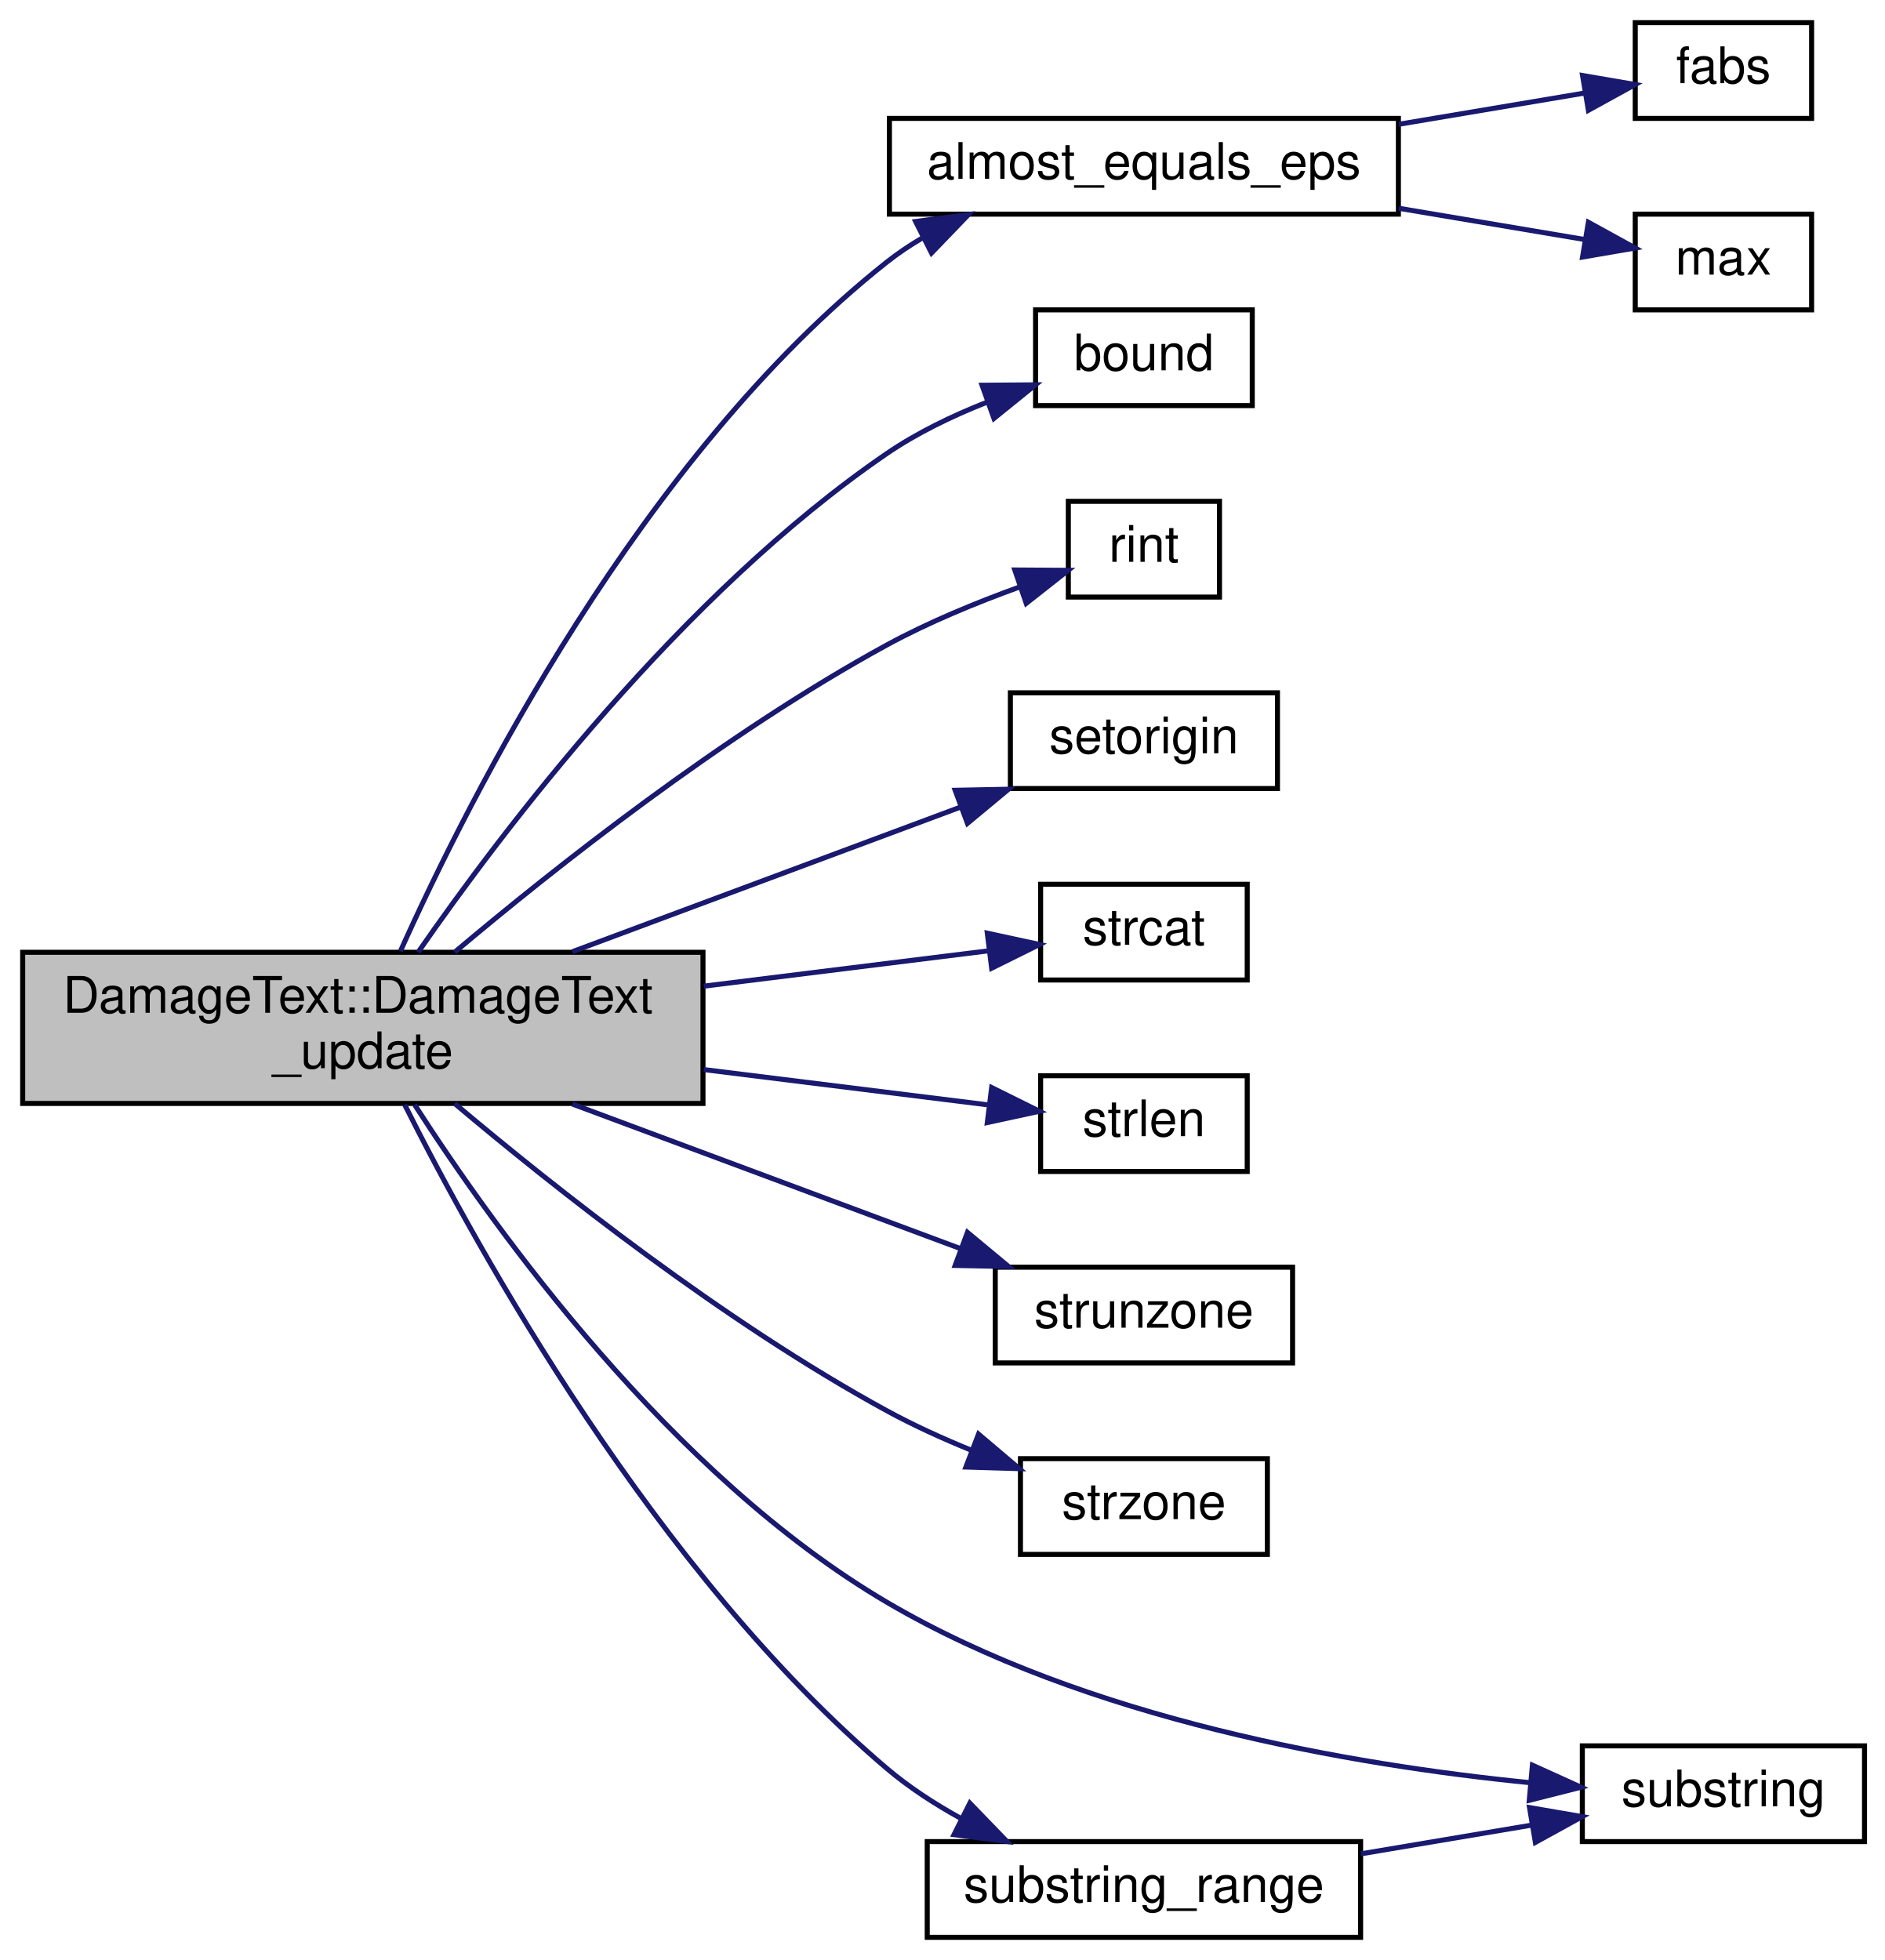
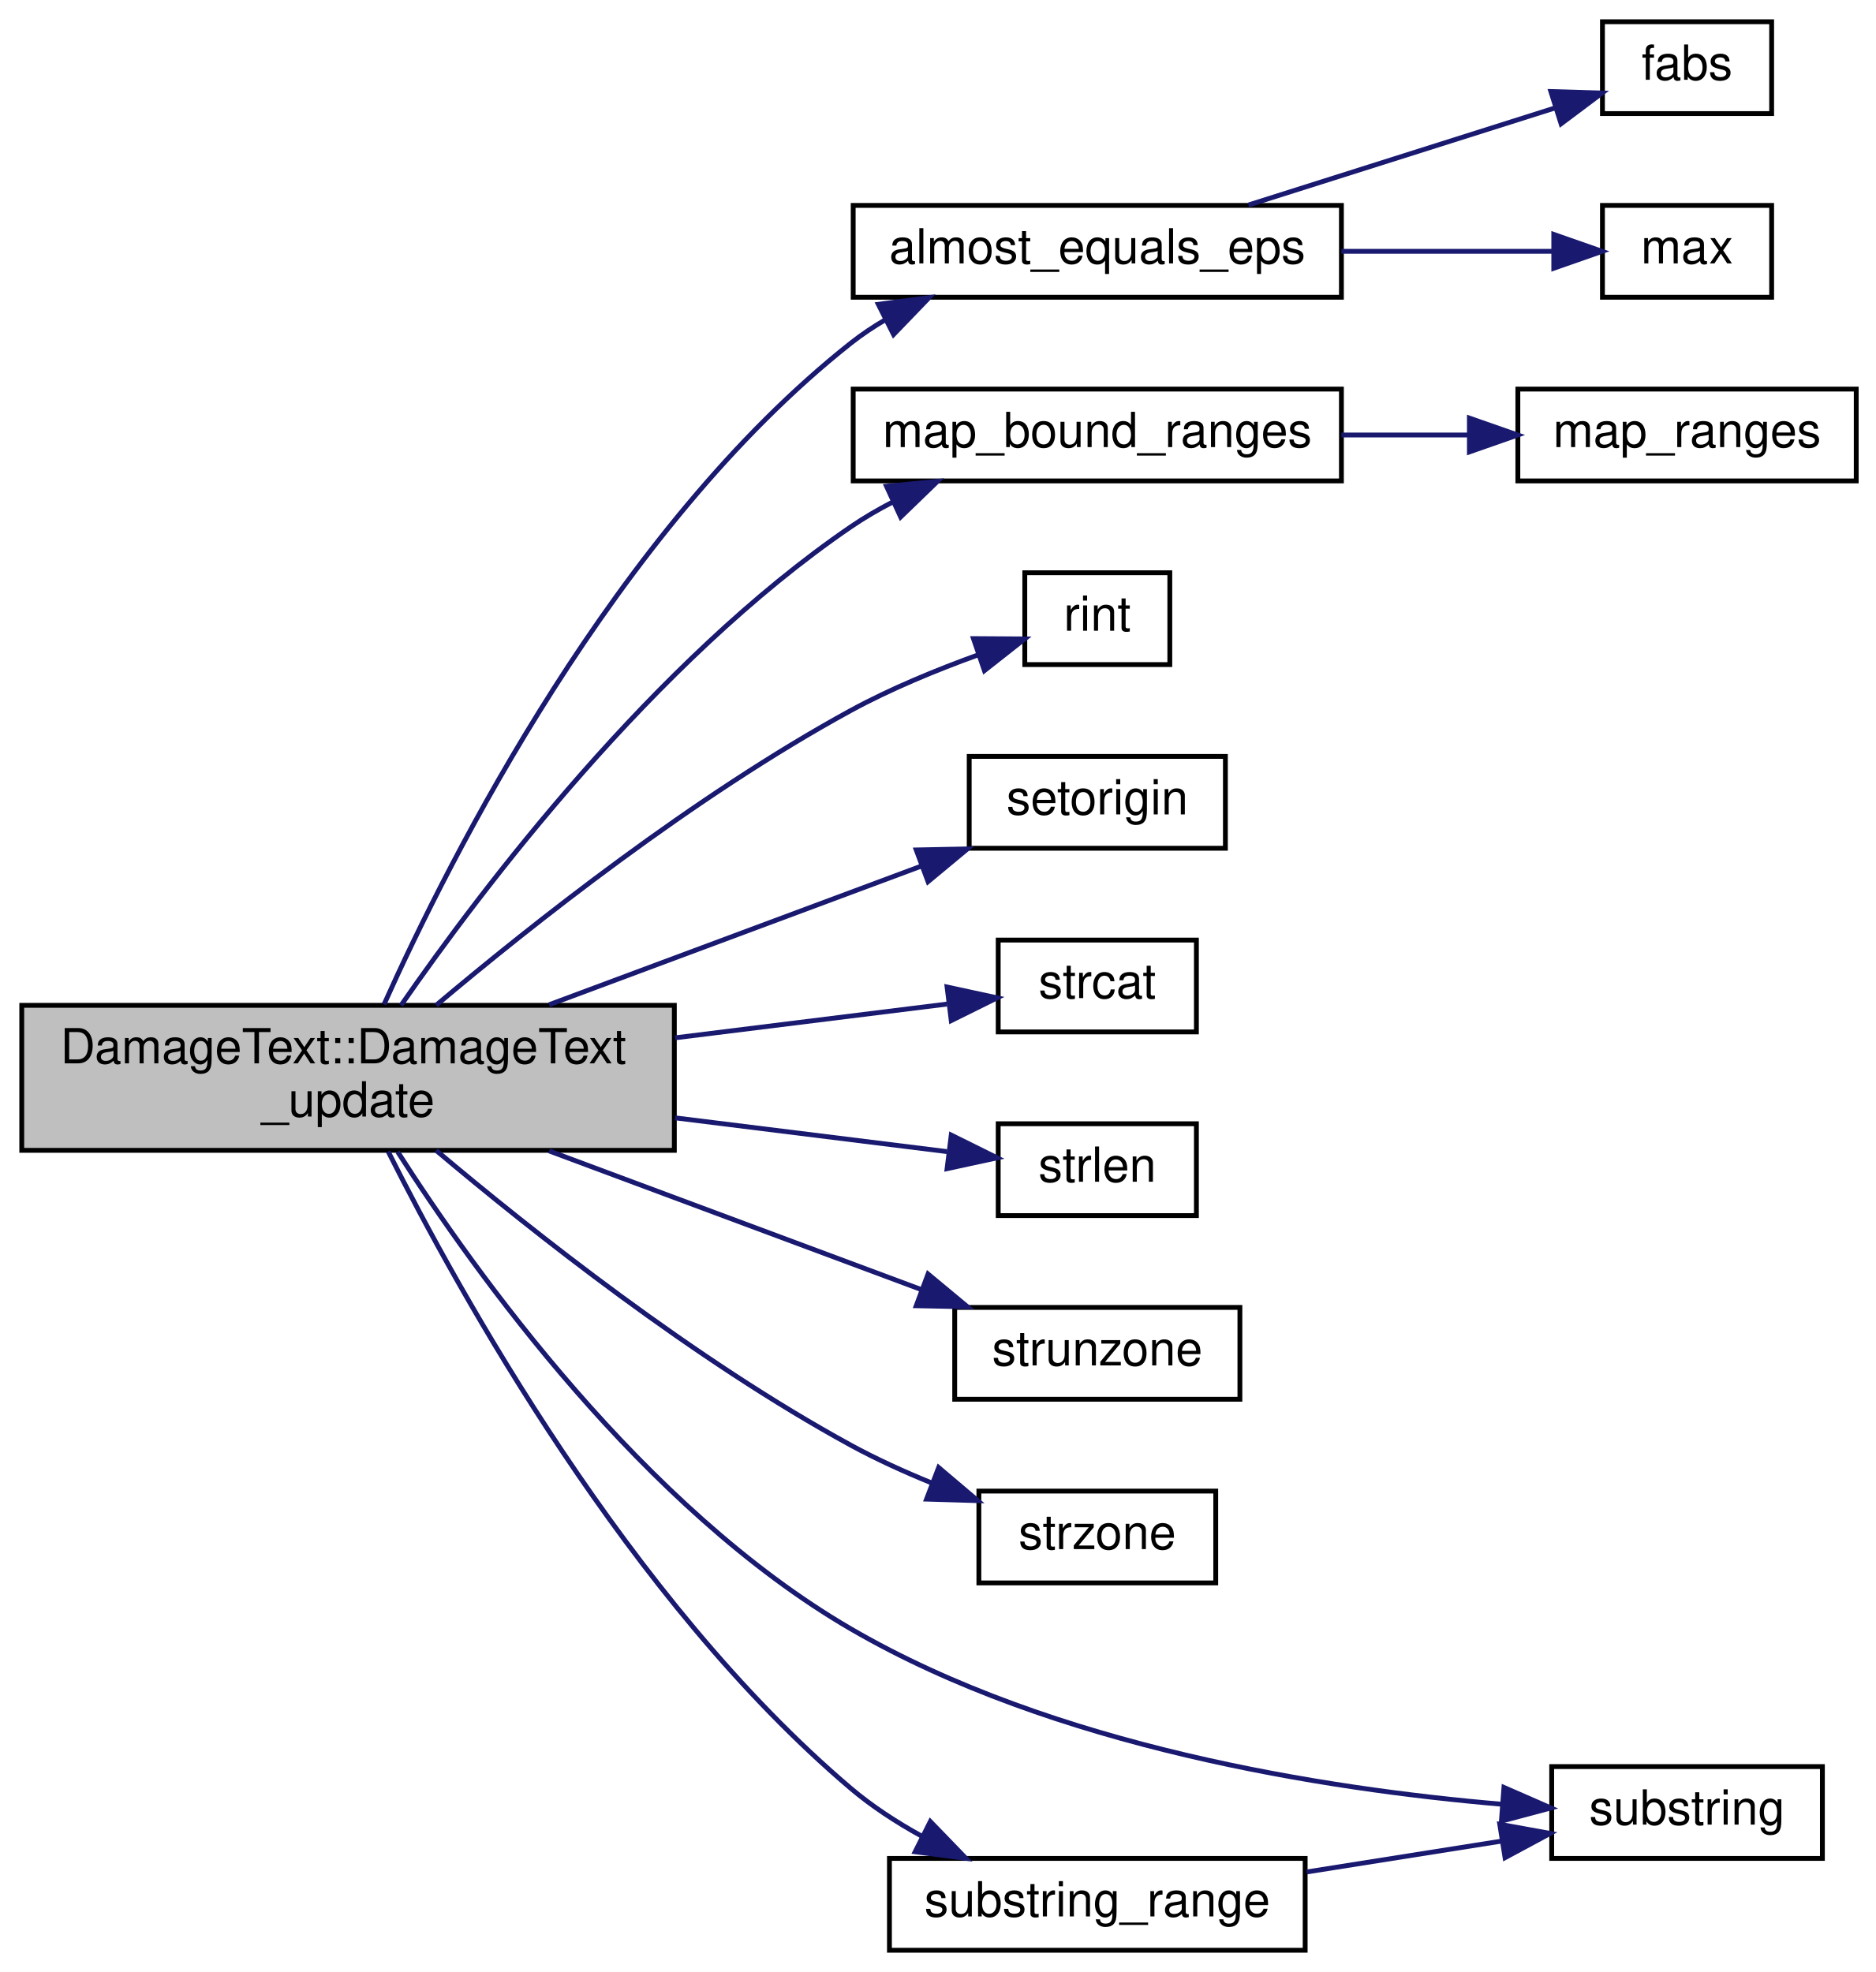
- <svg xmlns="http://www.w3.org/2000/svg" xmlns:xlink="http://www.w3.org/1999/xlink" width="374pt" height="389pt" viewBox="0.00 0.00 374.00 389.00">
-   <g id="graph0" class="graph" transform="scale(1 1) rotate(0) translate(4 385)">
+ <svg xmlns="http://www.w3.org/2000/svg" xmlns:xlink="http://www.w3.org/1999/xlink" width="388pt" height="408pt" viewBox="0.00 0.00 388.00 408.00">
+   <g id="graph0" class="graph" transform="scale(1 1) rotate(0) translate(4 404)">
    <g id="node1" class="node">
      <polygon fill="#bfbfbf" stroke="black" points="0.5,-166 0.5,-196 135.5,-196 135.5,-166 0.5,-166" />
      <text text-anchor="start" x="8.5" y="-184" font-family="Helvetica,sans-Serif" font-size="10.00">DamageText::DamageText</text>
      <text text-anchor="middle" x="68" y="-173" font-family="Helvetica,sans-Serif" font-size="10.00">_update</text>
    </g>
    <g id="node2" class="node">
      <g id="a_node2">
        <a xlink:href="../../d0/d79/math_8qh.html#afa41124c54feaa16da78a1ffdd171dcb" target="_top" xlink:title="almost_equals_eps">
          <polygon fill="none" stroke="black" points="172.5,-342.5 172.5,-361.5 273.5,-361.5 273.5,-342.5 172.5,-342.5" />
          <text text-anchor="middle" x="223" y="-349.5" font-family="Helvetica,sans-Serif" font-size="10.00">almost_equals_eps</text>
        </a>
      </g>
    </g>
    <g id="edge1" class="edge">
      <path fill="none" stroke="midnightblue" d="M75.453,-196.21C89.004,-226.43 123.247,-294.439 172,-333 174.253,-334.782 176.692,-336.411 179.239,-337.898" />
      <polygon fill="midnightblue" stroke="midnightblue" points="177.696,-341.039 188.2,-342.42 180.85,-334.79 177.696,-341.039" />
    </g>
    <g id="node5" class="node">
      <g id="a_node5">
-         <a xlink:href="../../d8/de2/menudefs_8qc.html#a3846d117b360dccec575f96988cf3bb7" target="_top" xlink:title="bound">
-           <polygon fill="none" stroke="black" points="201.5,-304.5 201.5,-323.5 244.5,-323.5 244.5,-304.5 201.5,-304.5" />
-           <text text-anchor="middle" x="223" y="-311.5" font-family="Helvetica,sans-Serif" font-size="10.00">bound</text>
+         <a xlink:href="../../d0/d79/math_8qh.html#ae72916d6ffdcecef7d4c9faaa9970c1d" target="_top" xlink:title="Same as map_ranges except that values outside the source range are clamped to min or max...">
+           <polygon fill="none" stroke="black" points="172.5,-304.5 172.5,-323.5 273.5,-323.5 273.5,-304.5 172.5,-304.5" />
+           <text text-anchor="middle" x="223" y="-311.5" font-family="Helvetica,sans-Serif" font-size="10.00">map_bound_ranges</text>
        </a>
      </g>
    </g>
    <g id="edge4" class="edge">
-       <path fill="none" stroke="midnightblue" d="M78.973,-196.017C95.613,-220.02 131.262,-267.154 172,-295 177.975,-299.084 184.946,-302.443 191.753,-305.139" />
-       <polygon fill="midnightblue" stroke="midnightblue" points="190.879,-308.543 201.474,-308.622 193.241,-301.954 190.879,-308.543" />
+       <path fill="none" stroke="midnightblue" d="M78.973,-196.017C95.613,-220.02 131.262,-267.154 172,-295 174.722,-296.86 177.65,-298.57 180.675,-300.135" />
+       <polygon fill="midnightblue" stroke="midnightblue" points="179.386,-303.395 189.932,-304.403 182.316,-297.038 179.386,-303.395" />
    </g>
-     <g id="node6" class="node">
-       <g id="a_node6">
+     <g id="node7" class="node">
+       <g id="a_node7">
        <a xlink:href="../../d8/de2/menudefs_8qc.html#ab8b85fda1f4e4157ff583a91373b2f71" target="_top" xlink:title="rint">
          <polygon fill="none" stroke="black" points="208,-266.5 208,-285.5 238,-285.5 238,-266.5 208,-266.5" />
          <text text-anchor="middle" x="223" y="-273.5" font-family="Helvetica,sans-Serif" font-size="10.00">rint</text>
        </a>
      </g>
    </g>
-     <g id="edge5" class="edge">
+     <g id="edge6" class="edge">
      <path fill="none" stroke="midnightblue" d="M86.232,-196.024C105.921,-212.622 139.616,-239.333 172,-257 180.23,-261.49 189.744,-265.393 198.25,-268.474" />
      <polygon fill="midnightblue" stroke="midnightblue" points="197.377,-271.875 207.972,-271.809 199.649,-265.254 197.377,-271.875" />
    </g>
-     <g id="node7" class="node">
-       <g id="a_node7">
+     <g id="node8" class="node">
+       <g id="a_node8">
        <a xlink:href="../../d5/dff/ent__cs_8qc.html#ac459a724c1fe031c6658fff554b12ea8" target="_top" xlink:title="setorigin">
          <polygon fill="none" stroke="black" points="196.5,-228.5 196.5,-247.5 249.5,-247.5 249.5,-228.5 196.5,-228.5" />
          <text text-anchor="middle" x="223" y="-235.5" font-family="Helvetica,sans-Serif" font-size="10.00">setorigin</text>
        </a>
      </g>
    </g>
-     <g id="edge6" class="edge">
+     <g id="edge7" class="edge">
      <path fill="none" stroke="midnightblue" d="M109.6,-196.125C133.613,-205.072 163.73,-216.292 186.744,-224.865" />
      <polygon fill="midnightblue" stroke="midnightblue" points="185.541,-228.152 196.134,-228.363 187.985,-221.593 185.541,-228.152" />
    </g>
-     <g id="node8" class="node">
-       <g id="a_node8">
+     <g id="node9" class="node">
+       <g id="a_node9">
        <a xlink:href="../../d8/de2/menudefs_8qc.html#ad76dc2b2895cd23f21e008f12a686158" target="_top" xlink:title="strcat">
          <polygon fill="none" stroke="black" points="202.5,-190.5 202.5,-209.5 243.5,-209.5 243.5,-190.5 202.5,-190.5" />
          <text text-anchor="middle" x="223" y="-197.5" font-family="Helvetica,sans-Serif" font-size="10.00">strcat</text>
        </a>
      </g>
    </g>
-     <g id="edge7" class="edge">
+     <g id="edge8" class="edge">
      <path fill="none" stroke="midnightblue" d="M135.663,-189.278C155.292,-191.716 175.799,-194.263 191.899,-196.262" />
      <polygon fill="midnightblue" stroke="midnightblue" points="191.922,-199.792 202.277,-197.551 192.785,-192.845 191.922,-199.792" />
    </g>
-     <g id="node9" class="node">
-       <g id="a_node9">
+     <g id="node10" class="node">
+       <g id="a_node10">
        <a xlink:href="../../d8/de2/menudefs_8qc.html#a274680f571a231ddf29421b93d434bfa" target="_top" xlink:title="strlen">
          <polygon fill="none" stroke="black" points="202.5,-152.5 202.5,-171.5 243.5,-171.5 243.5,-152.5 202.5,-152.5" />
          <text text-anchor="middle" x="223" y="-159.5" font-family="Helvetica,sans-Serif" font-size="10.00">strlen</text>
        </a>
      </g>
    </g>
-     <g id="edge8" class="edge">
+     <g id="edge9" class="edge">
      <path fill="none" stroke="midnightblue" d="M135.663,-172.722C155.292,-170.284 175.799,-167.737 191.899,-165.738" />
      <polygon fill="midnightblue" stroke="midnightblue" points="192.785,-169.155 202.277,-164.449 191.922,-162.208 192.785,-169.155" />
    </g>
-     <g id="node10" class="node">
-       <g id="a_node10">
+     <g id="node11" class="node">
+       <g id="a_node11">
        <a xlink:href="../../d8/de2/menudefs_8qc.html#ab64c3a0e7d347975b8b7a5cd17ab0113" target="_top" xlink:title="strunzone">
          <polygon fill="none" stroke="black" points="193.5,-114.5 193.5,-133.5 252.5,-133.5 252.5,-114.5 193.5,-114.5" />
          <text text-anchor="middle" x="223" y="-121.5" font-family="Helvetica,sans-Serif" font-size="10.00">strunzone</text>
        </a>
      </g>
    </g>
-     <g id="edge9" class="edge">
+     <g id="edge10" class="edge">
      <path fill="none" stroke="midnightblue" d="M109.6,-165.875C133.613,-156.928 163.73,-145.708 186.744,-137.135" />
      <polygon fill="midnightblue" stroke="midnightblue" points="187.985,-140.407 196.134,-133.637 185.541,-133.848 187.985,-140.407" />
    </g>
-     <g id="node11" class="node">
-       <g id="a_node11">
+     <g id="node12" class="node">
+       <g id="a_node12">
        <a xlink:href="../../d8/de2/menudefs_8qc.html#ae06db7c87845d853670a09a1d487b1db" target="_top" xlink:title="strzone">
          <polygon fill="none" stroke="black" points="198.5,-76.5 198.5,-95.5 247.5,-95.5 247.5,-76.5 198.5,-76.5" />
          <text text-anchor="middle" x="223" y="-83.5" font-family="Helvetica,sans-Serif" font-size="10.00">strzone</text>
        </a>
      </g>
    </g>
-     <g id="edge10" class="edge">
+     <g id="edge11" class="edge">
      <path fill="none" stroke="midnightblue" d="M86.232,-165.976C105.921,-149.378 139.616,-122.667 172,-105 177.275,-102.122 183.077,-99.486 188.803,-97.152" />
      <polygon fill="midnightblue" stroke="midnightblue" points="190.181,-100.372 198.262,-93.521 187.672,-93.837 190.181,-100.372" />
    </g>
-     <g id="node12" class="node">
-       <g id="a_node12">
+     <g id="node13" class="node">
+       <g id="a_node13">
        <a xlink:href="../../d8/de2/menudefs_8qc.html#a40f6c65c8bbcfa51df783f2809a2502b" target="_top" xlink:title="substring">
-           <polygon fill="none" stroke="black" points="310,-19.5 310,-38.5 366,-38.5 366,-19.5 310,-19.5" />
-           <text text-anchor="middle" x="338" y="-26.5" font-family="Helvetica,sans-Serif" font-size="10.00">substring</text>
+           <polygon fill="none" stroke="black" points="317,-19.5 317,-38.5 373,-38.5 373,-19.5 317,-19.5" />
+           <text text-anchor="middle" x="345" y="-26.5" font-family="Helvetica,sans-Serif" font-size="10.00">substring</text>
        </a>
      </g>
    </g>
-     <g id="edge11" class="edge">
-       <path fill="none" stroke="midnightblue" d="M78.297,-165.728C94.234,-140.924 129.224,-92.132 172,-67 211.621,-43.721 264.381,-34.703 299.459,-31.209" />
-       <polygon fill="midnightblue" stroke="midnightblue" points="300.093,-34.667 309.743,-30.293 299.472,-27.694 300.093,-34.667" />
+     <g id="edge12" class="edge">
+       <path fill="none" stroke="midnightblue" d="M78.272,-165.685C94.173,-140.82 129.112,-91.941 172,-67 213.986,-42.583 270.078,-33.837 306.613,-30.715" />
+       <polygon fill="midnightblue" stroke="midnightblue" points="307.119,-34.187 316.828,-29.945 306.593,-27.206 307.119,-34.187" />
    </g>
-     <g id="node13" class="node">
-       <g id="a_node13">
+     <g id="node14" class="node">
+       <g id="a_node14">
        <a xlink:href="../../d2/db4/string_8qh.html#a6ed37ac9986b5f629728ff34571a3ef5" target="_top" xlink:title="substring_range">
          <polygon fill="none" stroke="black" points="180,-0.5 180,-19.5 266,-19.5 266,-0.5 180,-0.5" />
          <text text-anchor="middle" x="223" y="-7.5" font-family="Helvetica,sans-Serif" font-size="10.00">substring_range</text>
        </a>
      </g>
    </g>
-     <g id="edge12" class="edge">
+     <g id="edge13" class="edge">
      <path fill="none" stroke="midnightblue" d="M76.311,-165.743C90.885,-136.702 126.139,-72.909 172,-34 176.359,-30.301 181.386,-27.027 186.537,-24.18" />
      <polygon fill="midnightblue" stroke="midnightblue" points="188.458,-27.132 195.823,-19.516 185.316,-20.877 188.458,-27.132" />
    </g>
    <g id="node3" class="node">
      <g id="a_node3">
        <a xlink:href="../../d8/de2/menudefs_8qc.html#accccfae161879454243b3a8695a9bf3b" target="_top" xlink:title="fabs">
-           <polygon fill="none" stroke="black" points="320.5,-361.5 320.5,-380.5 355.5,-380.5 355.5,-361.5 320.5,-361.5" />
-           <text text-anchor="middle" x="338" y="-368.5" font-family="Helvetica,sans-Serif" font-size="10.00">fabs</text>
+           <polygon fill="none" stroke="black" points="327.5,-380.5 327.5,-399.5 362.5,-399.5 362.5,-380.5 327.5,-380.5" />
+           <text text-anchor="middle" x="345" y="-387.5" font-family="Helvetica,sans-Serif" font-size="10.00">fabs</text>
        </a>
      </g>
    </g>
    <g id="edge2" class="edge">
-       <path fill="none" stroke="midnightblue" d="M273.563,-360.334C286.194,-362.457 299.295,-364.66 310.288,-366.509" />
-       <polygon fill="midnightblue" stroke="midnightblue" points="310.042,-370.016 320.484,-368.223 311.203,-363.113 310.042,-370.016" />
+       <path fill="none" stroke="midnightblue" d="M254.281,-361.589C273.848,-367.785 299.056,-375.768 317.767,-381.693" />
+       <polygon fill="midnightblue" stroke="midnightblue" points="316.827,-385.066 327.417,-384.749 318.94,-378.393 316.827,-385.066" />
    </g>
    <g id="node4" class="node">
      <g id="a_node4">
        <a xlink:href="../../d8/de2/menudefs_8qc.html#aebeeec7a2529f36483e14f76b1871271" target="_top" xlink:title="max">
-           <polygon fill="none" stroke="black" points="320.5,-323.5 320.5,-342.5 355.5,-342.5 355.5,-323.5 320.5,-323.5" />
-           <text text-anchor="middle" x="338" y="-330.5" font-family="Helvetica,sans-Serif" font-size="10.00">max</text>
+           <polygon fill="none" stroke="black" points="327.5,-342.5 327.5,-361.5 362.5,-361.5 362.5,-342.5 327.5,-342.5" />
+           <text text-anchor="middle" x="345" y="-349.5" font-family="Helvetica,sans-Serif" font-size="10.00">max</text>
        </a>
      </g>
    </g>
    <g id="edge3" class="edge">
-       <path fill="none" stroke="midnightblue" d="M273.563,-343.666C286.194,-341.543 299.295,-339.34 310.288,-337.491" />
-       <polygon fill="midnightblue" stroke="midnightblue" points="311.203,-340.887 320.484,-335.777 310.042,-333.984 311.203,-340.887" />
+       <path fill="none" stroke="midnightblue" d="M273.501,-352C288.532,-352 304.47,-352 317.382,-352" />
+       <polygon fill="midnightblue" stroke="midnightblue" points="317.431,-355.5 327.431,-352 317.431,-348.5 317.431,-355.5" />
    </g>
-     <g id="edge13" class="edge">
-       <path fill="none" stroke="midnightblue" d="M266.077,-17.075C277.204,-18.946 289.131,-20.951 299.969,-22.774" />
-       <polygon fill="midnightblue" stroke="midnightblue" points="299.523,-26.248 309.965,-24.454 300.684,-19.345 299.523,-26.248" />
+     <g id="node6" class="node">
+       <g id="a_node6">
+         <a xlink:href="../../d0/d79/math_8qh.html#a581a752253f19d6001bbaf2552dd7de4" target="_top" xlink:title="Maps values between the src and dest range: src_min to dest_min, src_max to dest_max, values between them to the curresponding values between and extrapolates for values outside the range. ">
+           <polygon fill="none" stroke="black" points="310,-304.5 310,-323.5 380,-323.5 380,-304.5 310,-304.5" />
+           <text text-anchor="middle" x="345" y="-311.5" font-family="Helvetica,sans-Serif" font-size="10.00">map_ranges</text>
+         </a>
+       </g>
+     </g>
+     <g id="edge5" class="edge">
+       <path fill="none" stroke="midnightblue" d="M273.501,-314C282.222,-314 291.248,-314 299.812,-314" />
+       <polygon fill="midnightblue" stroke="midnightblue" points="299.976,-317.5 309.976,-314 299.976,-310.5 299.976,-317.5" />
+     </g>
+     <g id="edge14" class="edge">
+       <path fill="none" stroke="midnightblue" d="M266.308,-16.699C279.512,-18.789 293.972,-21.079 306.799,-23.11" />
+       <polygon fill="midnightblue" stroke="midnightblue" points="306.257,-26.567 316.681,-24.674 307.351,-19.654 306.257,-26.567" />
    </g>
  </g>
</svg>
